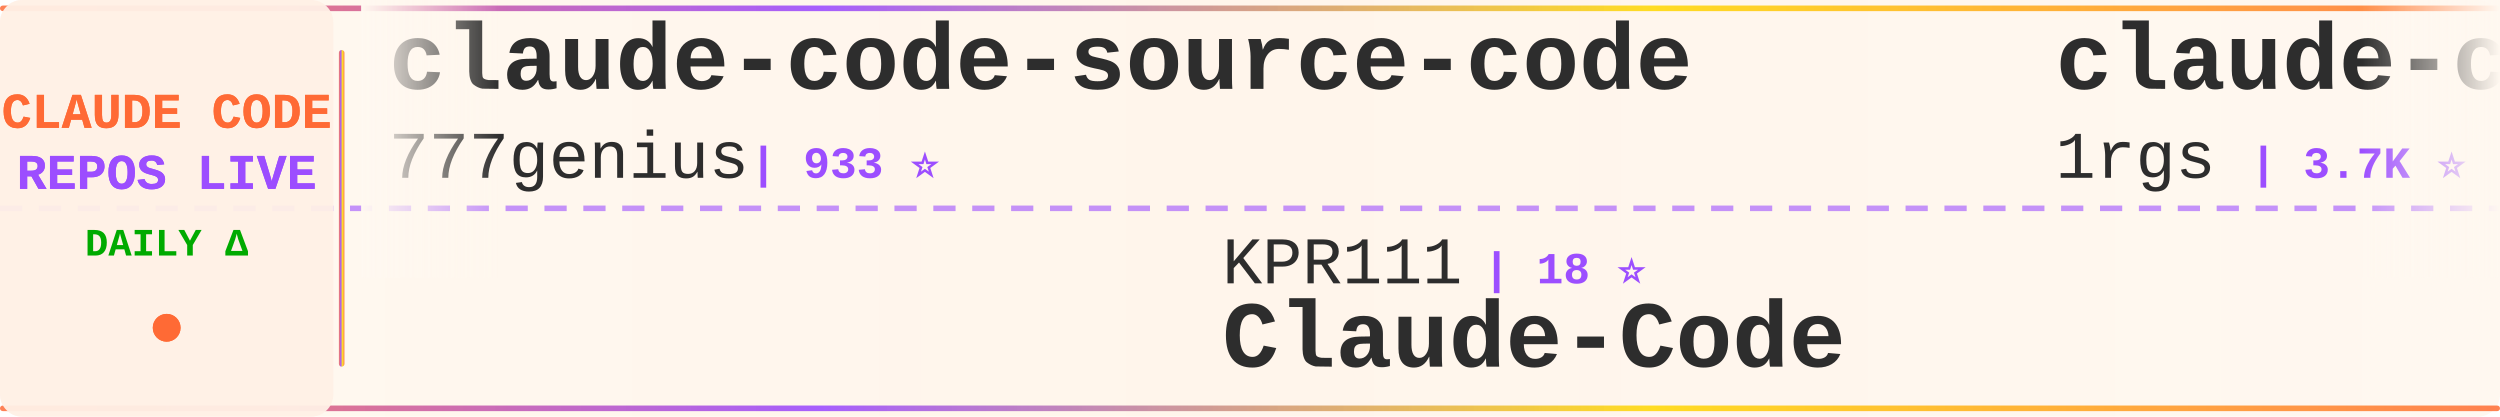
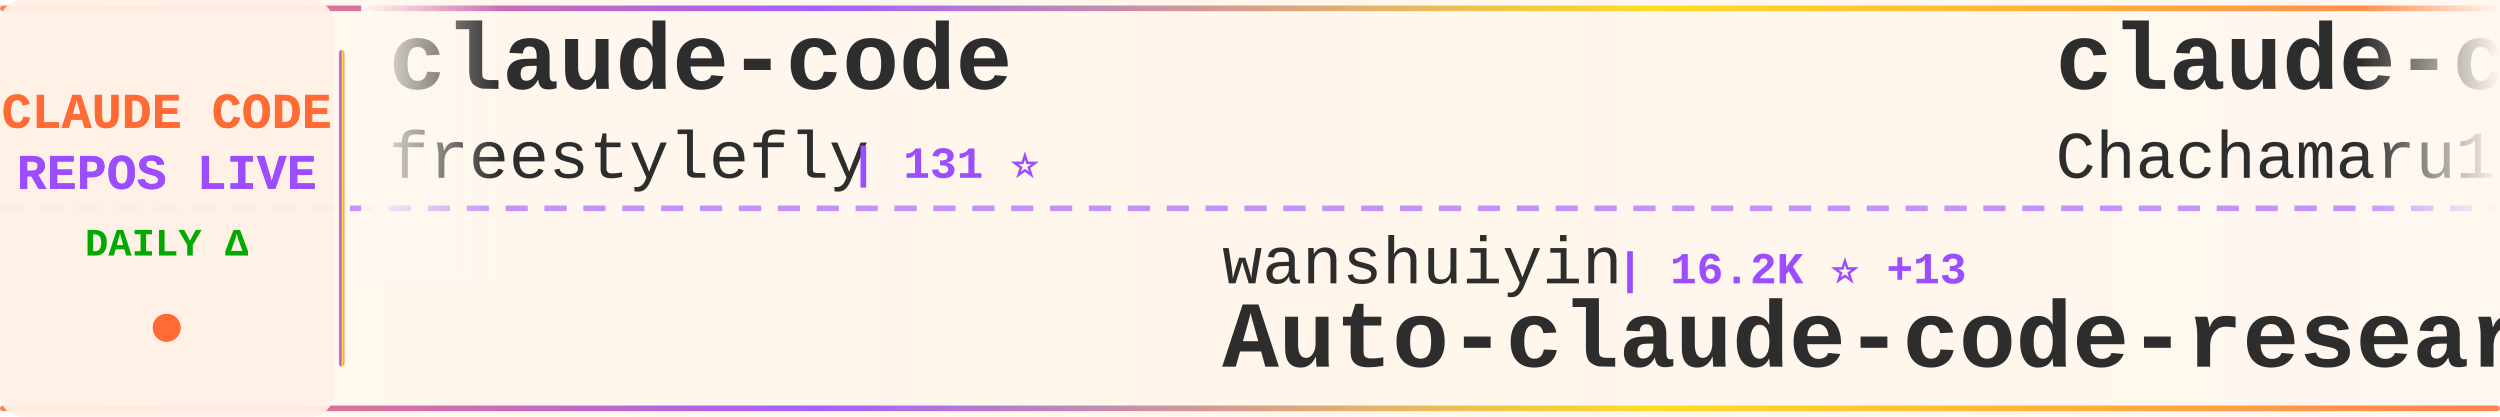
<svg xmlns="http://www.w3.org/2000/svg" width="900" height="150">
  <defs>
    <linearGradient id="tickerBg" x1="0%" y1="0%" x2="100%" y2="0%">
      <stop offset="0%" style="stop-color:#fff8f0;stop-opacity:0.98" />
      <stop offset="50%" style="stop-color:#fff5eb;stop-opacity:1" />
      <stop offset="100%" style="stop-color:#fff8f0;stop-opacity:0.98" />
    </linearGradient>
    <linearGradient id="borderGrad" x1="0%" y1="0%" x2="100%" y2="0%">
      <stop offset="0%" style="stop-color:#FF6B35;stop-opacity:0.85">
        <animate attributeName="stop-opacity" values="0.85;1;0.85" dur="2s" repeatCount="indefinite" />
      </stop>
      <stop offset="33%" style="stop-color:#9C4EFF;stop-opacity:0.9">
        <animate attributeName="stop-opacity" values="0.9;1;0.9" dur="2.2s" repeatCount="indefinite" />
      </stop>
      <stop offset="66%" style="stop-color:#FFD700;stop-opacity:0.85">
        <animate attributeName="stop-opacity" values="0.85;1;0.85" dur="1.8s" repeatCount="indefinite" />
      </stop>
      <stop offset="100%" style="stop-color:#FF6B35;stop-opacity:0.85">
        <animate attributeName="stop-opacity" values="0.85;1;0.85" dur="2s" repeatCount="indefinite" />
      </stop>
    </linearGradient>
    <filter id="textGlow">
      <feGaussianBlur stdDeviation="0.15" result="coloredBlur" />
      <feMerge>
        <feMergeNode in="coloredBlur" />
        <feMergeNode in="SourceGraphic" />
      </feMerge>
    </filter>
    <filter id="metricGlow">
      <feGaussianBlur stdDeviation="0.2" result="coloredBlur" />
      <feMerge>
        <feMergeNode in="coloredBlur" />
        <feMergeNode in="SourceGraphic" />
      </feMerge>
    </filter>
    <linearGradient id="leftFade" x1="0%" y1="0%" x2="100%" y2="0%">
      <stop offset="0%" style="stop-color:#fff8f0;stop-opacity:1" />
      <stop offset="100%" style="stop-color:#fff8f0;stop-opacity:0" />
    </linearGradient>
    <linearGradient id="rightFade" x1="0%" y1="0%" x2="100%" y2="0%">
      <stop offset="0%" style="stop-color:#fff8f0;stop-opacity:0" />
      <stop offset="100%" style="stop-color:#fff8f0;stop-opacity:1" />
    </linearGradient>
  </defs>
  <rect width="900" height="150" fill="url(#tickerBg)" rx="8" />
  <rect x="0" y="2" width="900" height="2" fill="url(#borderGrad)" rx="1" />
  <rect x="0" y="146" width="900" height="2" fill="url(#borderGrad)" rx="1" />
  <line x1="0" y1="75" x2="900" y2="75" stroke="#9C4EFF" stroke-width="2" stroke-dasharray="8 6" opacity="0.6" />
  <rect x="0" y="0" width="120" height="150" fill="#fff0e6" opacity="0.95" rx="8" />
  <text x="60" y="46" font-family="'Courier New', monospace" font-size="18" font-weight="bold" fill="#FF6B35" text-anchor="middle" filter="url(#textGlow)">
    CLAUDE CODE
  </text>
  <text x="60" y="68" font-family="'Courier New', monospace" font-size="18" font-weight="bold" fill="#9C4EFF" text-anchor="middle" filter="url(#textGlow)">
    REPOS LIVE
  </text>
  <text x="60" y="92" font-family="'Courier New', monospace" font-size="14" font-weight="bold" fill="#00aa00" text-anchor="middle">
    DAILY Δ
  </text>
  <circle cx="60" cy="118" r="5" fill="#FF6B35" filter="url(#metricGlow)">
    <animate attributeName="r" values="4;6;4" dur="1.5s" repeatCount="indefinite" />
    <animate attributeName="opacity" values="0.6;1;0.6" dur="1.5s" repeatCount="indefinite" />
  </circle>
  <rect x="122" y="18" width="2" height="114" fill="url(#borderGrad)" rx="1" />
  <clipPath id="tickerClip">
    <rect x="130" y="0" width="770" height="150" />
  </clipPath>
  <g clip-path="url(#tickerClip)">
    <g id="tickerItems">
      <animateTransform attributeName="transform" attributeType="XML" type="translate" from="0 0" to="-3000 0" dur="54s" repeatCount="indefinite" />
      <g transform="translate(0, 0)">
-         <text x="140" y="32" font-family="'Courier New', monospace" font-size="34" font-weight="bold" fill="#2d2d2d">claude-code-source-code</text>
-         <text x="140" y="64" font-family="'Courier New', monospace" font-size="24" font-weight="normal" fill="#2d2d2d" opacity="1.0">777genius</text>
-         <text x="270" y="64" font-family="'Courier New', monospace" font-size="16" font-weight="bold" fill="#9C4EFF"> | 933 ⭐</text>
+         <text x="140" y="32" font-family="'Courier New', monospace" font-size="34" font-weight="bold" fill="#2d2d2d">claude-code</text>
+         <text x="140" y="64" font-family="'Courier New', monospace" font-size="24" font-weight="normal" fill="#2d2d2d" opacity="1.0">freestylefly</text>
+         <text x="306" y="64" font-family="'Courier New', monospace" font-size="16" font-weight="bold" fill="#9C4EFF"> | 131 ⭐</text>
      </g>
      <g transform="translate(300, 0)">
-         <text x="140" y="102" font-family="'Courier New', monospace" font-size="24" font-weight="normal" fill="#2d2d2d" opacity="1.0">KPR111</text>
-         <text x="234" y="102" font-family="'Courier New', monospace" font-size="16" font-weight="bold" fill="#9C4EFF"> | 18 ⭐</text>
-         <text x="140" y="132" font-family="'Courier New', monospace" font-size="34" font-weight="bold" fill="#2d2d2d">Claude-Code</text>
+         <text x="140" y="102" font-family="'Courier New', monospace" font-size="24" font-weight="normal" fill="#2d2d2d" opacity="1.0">wanshuiyin</text>
+         <text x="282" y="102" font-family="'Courier New', monospace" font-size="16" font-weight="bold" fill="#9C4EFF"> | 16.2K ⭐ +13</text>
+         <text x="140" y="132" font-family="'Courier New', monospace" font-size="34" font-weight="bold" fill="#2d2d2d">Auto-claude-code-researc...</text>
      </g>
      <g transform="translate(600, 0)">
-         <text x="140" y="32" font-family="'Courier New', monospace" font-size="34" font-weight="bold" fill="#2d2d2d">claude-code-proxy</text>
-         <text x="140" y="64" font-family="'Courier New', monospace" font-size="24" font-weight="normal" fill="#2d2d2d" opacity="1.0">1rgs</text>
-         <text x="210" y="64" font-family="'Courier New', monospace" font-size="16" font-weight="bold" fill="#9C4EFF"> | 3.7K ⭐</text>
+         <text x="140" y="32" font-family="'Courier New', monospace" font-size="34" font-weight="bold" fill="#2d2d2d">claude-code-harness</text>
+         <text x="140" y="64" font-family="'Courier New', monospace" font-size="24" font-weight="normal" fill="#2d2d2d" opacity="1.0">Chachamaru127</text>
+         <text x="318" y="64" font-family="'Courier New', monospace" font-size="16" font-weight="bold" fill="#9C4EFF"> | 3.1K ⭐</text>
      </g>
      <g transform="translate(900, 0)">
-         <text x="140" y="102" font-family="'Courier New', monospace" font-size="24" font-weight="normal" fill="#2d2d2d" opacity="1.0">lowcortisolprogrammer</text>
-         <text x="414" y="102" font-family="'Courier New', monospace" font-size="16" font-weight="bold" fill="#9C4EFF"> | 171 ⭐</text>
+         <text x="140" y="102" font-family="'Courier New', monospace" font-size="24" font-weight="normal" fill="#2d2d2d" opacity="1.0">VoltAgent</text>
+         <text x="270" y="102" font-family="'Courier New', monospace" font-size="16" font-weight="bold" fill="#9C4EFF"> | 25.1K ⭐ +7</text>
+         <text x="140" y="132" font-family="'Courier New', monospace" font-size="34" font-weight="bold" fill="#2d2d2d">awesome-claude-code-suba...</text>
+       </g>
+       <g transform="translate(1200, 0)">
+         <text x="140" y="32" font-family="'Courier New', monospace" font-size="34" font-weight="bold" fill="#2d2d2d">awesome-claude-code</text>
+         <text x="140" y="64" font-family="'Courier New', monospace" font-size="24" font-weight="normal" fill="#2d2d2d" opacity="1.0">jqueryscript</text>
+         <text x="306" y="64" font-family="'Courier New', monospace" font-size="16" font-weight="bold" fill="#9C4EFF"> | 516 ⭐</text>
+       </g>
+       <g transform="translate(1500, 0)">
+         <text x="140" y="102" font-family="'Courier New', monospace" font-size="24" font-weight="normal" fill="#2d2d2d" opacity="1.0">fazxes</text>
+         <text x="234" y="102" font-family="'Courier New', monospace" font-size="16" font-weight="bold" fill="#9C4EFF"> | 240 ⭐</text>
+         <text x="140" y="132" font-family="'Courier New', monospace" font-size="34" font-weight="bold" fill="#2d2d2d">Claude-code</text>
+       </g>
+       <g transform="translate(1800, 0)">
+         <text x="140" y="32" font-family="'Courier New', monospace" font-size="34" font-weight="bold" fill="#2d2d2d">claude-code-source-code-...</text>
+         <text x="140" y="64" font-family="'Courier New', monospace" font-size="24" font-weight="normal" fill="#2d2d2d" opacity="1.0">ghuntley</text>
+         <text x="258" y="64" font-family="'Courier New', monospace" font-size="16" font-weight="bold" fill="#9C4EFF"> | 992 ⭐</text>
+       </g>
+       <g transform="translate(2100, 0)">
+         <text x="140" y="102" font-family="'Courier New', monospace" font-size="24" font-weight="normal" fill="#2d2d2d" opacity="1.0">anthropics</text>
+         <text x="282" y="102" font-family="'Courier New', monospace" font-size="16" font-weight="bold" fill="#9C4EFF"> | 8.9K ⭐ +3</text>
+         <text x="140" y="132" font-family="'Courier New', monospace" font-size="34" font-weight="bold" fill="#2d2d2d">claude-code-action</text>
+       </g>
+       <g transform="translate(2400, 0)">
+         <text x="140" y="32" font-family="'Courier New', monospace" font-size="34" font-weight="bold" fill="#2d2d2d">claude-code-tudou</text>
+         <text x="140" y="64" font-family="'Courier New', monospace" font-size="24" font-weight="normal" fill="#2d2d2d" opacity="1.0">AICoderTudou</text>
+         <text x="306" y="64" font-family="'Courier New', monospace" font-size="16" font-weight="bold" fill="#9C4EFF"> | 493 ⭐</text>
+       </g>
+       <g transform="translate(2700, 0)">
+         <text x="140" y="102" font-family="'Courier New', monospace" font-size="24" font-weight="normal" fill="#2d2d2d" opacity="1.0">jarmuine</text>
+         <text x="258" y="102" font-family="'Courier New', monospace" font-size="16" font-weight="bold" fill="#9C4EFF"> | 2.3K ⭐</text>
        <text x="140" y="132" font-family="'Courier New', monospace" font-size="34" font-weight="bold" fill="#2d2d2d">claude-code</text>
      </g>
-       <g transform="translate(1200, 0)">
-         <text x="140" y="32" font-family="'Courier New', monospace" font-size="34" font-weight="bold" fill="#2d2d2d">claude-code-workflows</text>
-         <text x="140" y="64" font-family="'Courier New', monospace" font-size="24" font-weight="normal" fill="#2d2d2d" opacity="1.0">OneRedOak</text>
-         <text x="270" y="64" font-family="'Courier New', monospace" font-size="16" font-weight="bold" fill="#9C4EFF"> | 3.9K ⭐</text>
-       </g>
-       <g transform="translate(1500, 0)">
-         <text x="140" y="102" font-family="'Courier New', monospace" font-size="24" font-weight="normal" fill="#2d2d2d" opacity="1.0">fuergaosi233</text>
-         <text x="306" y="102" font-family="'Courier New', monospace" font-size="16" font-weight="bold" fill="#9C4EFF"> | 2.8K ⭐</text>
-         <text x="140" y="132" font-family="'Courier New', monospace" font-size="34" font-weight="bold" fill="#2d2d2d">claude-code-proxy</text>
-       </g>
-       <g transform="translate(1800, 0)">
-         <text x="140" y="32" font-family="'Courier New', monospace" font-size="34" font-weight="bold" fill="#2d2d2d">claude-code-my-workflow</text>
-         <text x="140" y="64" font-family="'Courier New', monospace" font-size="24" font-weight="normal" fill="#2d2d2d" opacity="1.0">pedrohcgs</text>
-         <text x="270" y="64" font-family="'Courier New', monospace" font-size="16" font-weight="bold" fill="#9C4EFF"> | 1.6K ⭐</text>
-       </g>
-       <g transform="translate(2100, 0)">
-         <text x="140" y="102" font-family="'Courier New', monospace" font-size="24" font-weight="normal" fill="#2d2d2d" opacity="1.0">ponponon</text>
-         <text x="258" y="102" font-family="'Courier New', monospace" font-size="16" font-weight="bold" fill="#9C4EFF"> | 2.3K ⭐</text>
-         <text x="140" y="132" font-family="'Courier New', monospace" font-size="34" font-weight="bold" fill="#2d2d2d">claude_code_src</text>
-       </g>
-       <g transform="translate(2400, 0)">
-         <text x="140" y="32" font-family="'Courier New', monospace" font-size="34" font-weight="bold" fill="#2d2d2d">claude-code-book</text>
-         <text x="140" y="64" font-family="'Courier New', monospace" font-size="24" font-weight="normal" fill="#2d2d2d" opacity="1.0">lintsinghua</text>
-         <text x="294" y="64" font-family="'Courier New', monospace" font-size="16" font-weight="bold" fill="#9C4EFF"> | 4.2K ⭐</text>
-       </g>
-       <g transform="translate(2700, 0)">
-         <text x="140" y="102" font-family="'Courier New', monospace" font-size="24" font-weight="normal" fill="#2d2d2d" opacity="1.0">ChrisWiles</text>
-         <text x="282" y="102" font-family="'Courier New', monospace" font-size="16" font-weight="bold" fill="#9C4EFF"> | 6.1K ⭐ +2</text>
-         <text x="140" y="132" font-family="'Courier New', monospace" font-size="34" font-weight="bold" fill="#2d2d2d">claude-code-showcase</text>
-       </g>
      <g transform="translate(3000, 0)">
-         <text x="140" y="32" font-family="'Courier New', monospace" font-size="34" font-weight="bold" fill="#2d2d2d">claude-code-source-code</text>
-         <text x="140" y="64" font-family="'Courier New', monospace" font-size="24" font-weight="normal" fill="#2d2d2d" opacity="1.0">777genius</text>
-         <text x="270" y="64" font-family="'Courier New', monospace" font-size="16" font-weight="bold" fill="#9C4EFF"> | 933 ⭐</text>
+         <text x="140" y="32" font-family="'Courier New', monospace" font-size="34" font-weight="bold" fill="#2d2d2d">claude-code</text>
+         <text x="140" y="64" font-family="'Courier New', monospace" font-size="24" font-weight="normal" fill="#2d2d2d" opacity="1.0">freestylefly</text>
+         <text x="306" y="64" font-family="'Courier New', monospace" font-size="16" font-weight="bold" fill="#9C4EFF"> | 131 ⭐</text>
      </g>
      <g transform="translate(3300, 0)">
-         <text x="140" y="102" font-family="'Courier New', monospace" font-size="24" font-weight="normal" fill="#2d2d2d" opacity="1.0">KPR111</text>
-         <text x="234" y="102" font-family="'Courier New', monospace" font-size="16" font-weight="bold" fill="#9C4EFF"> | 18 ⭐</text>
-         <text x="140" y="132" font-family="'Courier New', monospace" font-size="34" font-weight="bold" fill="#2d2d2d">Claude-Code</text>
+         <text x="140" y="102" font-family="'Courier New', monospace" font-size="24" font-weight="normal" fill="#2d2d2d" opacity="1.0">wanshuiyin</text>
+         <text x="282" y="102" font-family="'Courier New', monospace" font-size="16" font-weight="bold" fill="#9C4EFF"> | 16.2K ⭐ +13</text>
+         <text x="140" y="132" font-family="'Courier New', monospace" font-size="34" font-weight="bold" fill="#2d2d2d">Auto-claude-code-researc...</text>
      </g>
      <g transform="translate(3600, 0)">
-         <text x="140" y="32" font-family="'Courier New', monospace" font-size="34" font-weight="bold" fill="#2d2d2d">claude-code-proxy</text>
-         <text x="140" y="64" font-family="'Courier New', monospace" font-size="24" font-weight="normal" fill="#2d2d2d" opacity="1.0">1rgs</text>
-         <text x="210" y="64" font-family="'Courier New', monospace" font-size="16" font-weight="bold" fill="#9C4EFF"> | 3.7K ⭐</text>
+         <text x="140" y="32" font-family="'Courier New', monospace" font-size="34" font-weight="bold" fill="#2d2d2d">claude-code-harness</text>
+         <text x="140" y="64" font-family="'Courier New', monospace" font-size="24" font-weight="normal" fill="#2d2d2d" opacity="1.0">Chachamaru127</text>
+         <text x="318" y="64" font-family="'Courier New', monospace" font-size="16" font-weight="bold" fill="#9C4EFF"> | 3.1K ⭐</text>
      </g>
      <g transform="translate(3900, 0)">
-         <text x="140" y="102" font-family="'Courier New', monospace" font-size="24" font-weight="normal" fill="#2d2d2d" opacity="1.0">lowcortisolprogrammer</text>
-         <text x="414" y="102" font-family="'Courier New', monospace" font-size="16" font-weight="bold" fill="#9C4EFF"> | 171 ⭐</text>
-         <text x="140" y="132" font-family="'Courier New', monospace" font-size="34" font-weight="bold" fill="#2d2d2d">claude-code</text>
+         <text x="140" y="102" font-family="'Courier New', monospace" font-size="24" font-weight="normal" fill="#2d2d2d" opacity="1.0">VoltAgent</text>
+         <text x="270" y="102" font-family="'Courier New', monospace" font-size="16" font-weight="bold" fill="#9C4EFF"> | 25.1K ⭐ +7</text>
+         <text x="140" y="132" font-family="'Courier New', monospace" font-size="34" font-weight="bold" fill="#2d2d2d">awesome-claude-code-suba...</text>
      </g>
    </g>
  </g>
  <rect x="130" y="0" width="50" height="100" fill="url(#leftFade)" />
  <rect x="850" y="0" width="50" height="100" fill="url(#rightFade)" />
</svg>
